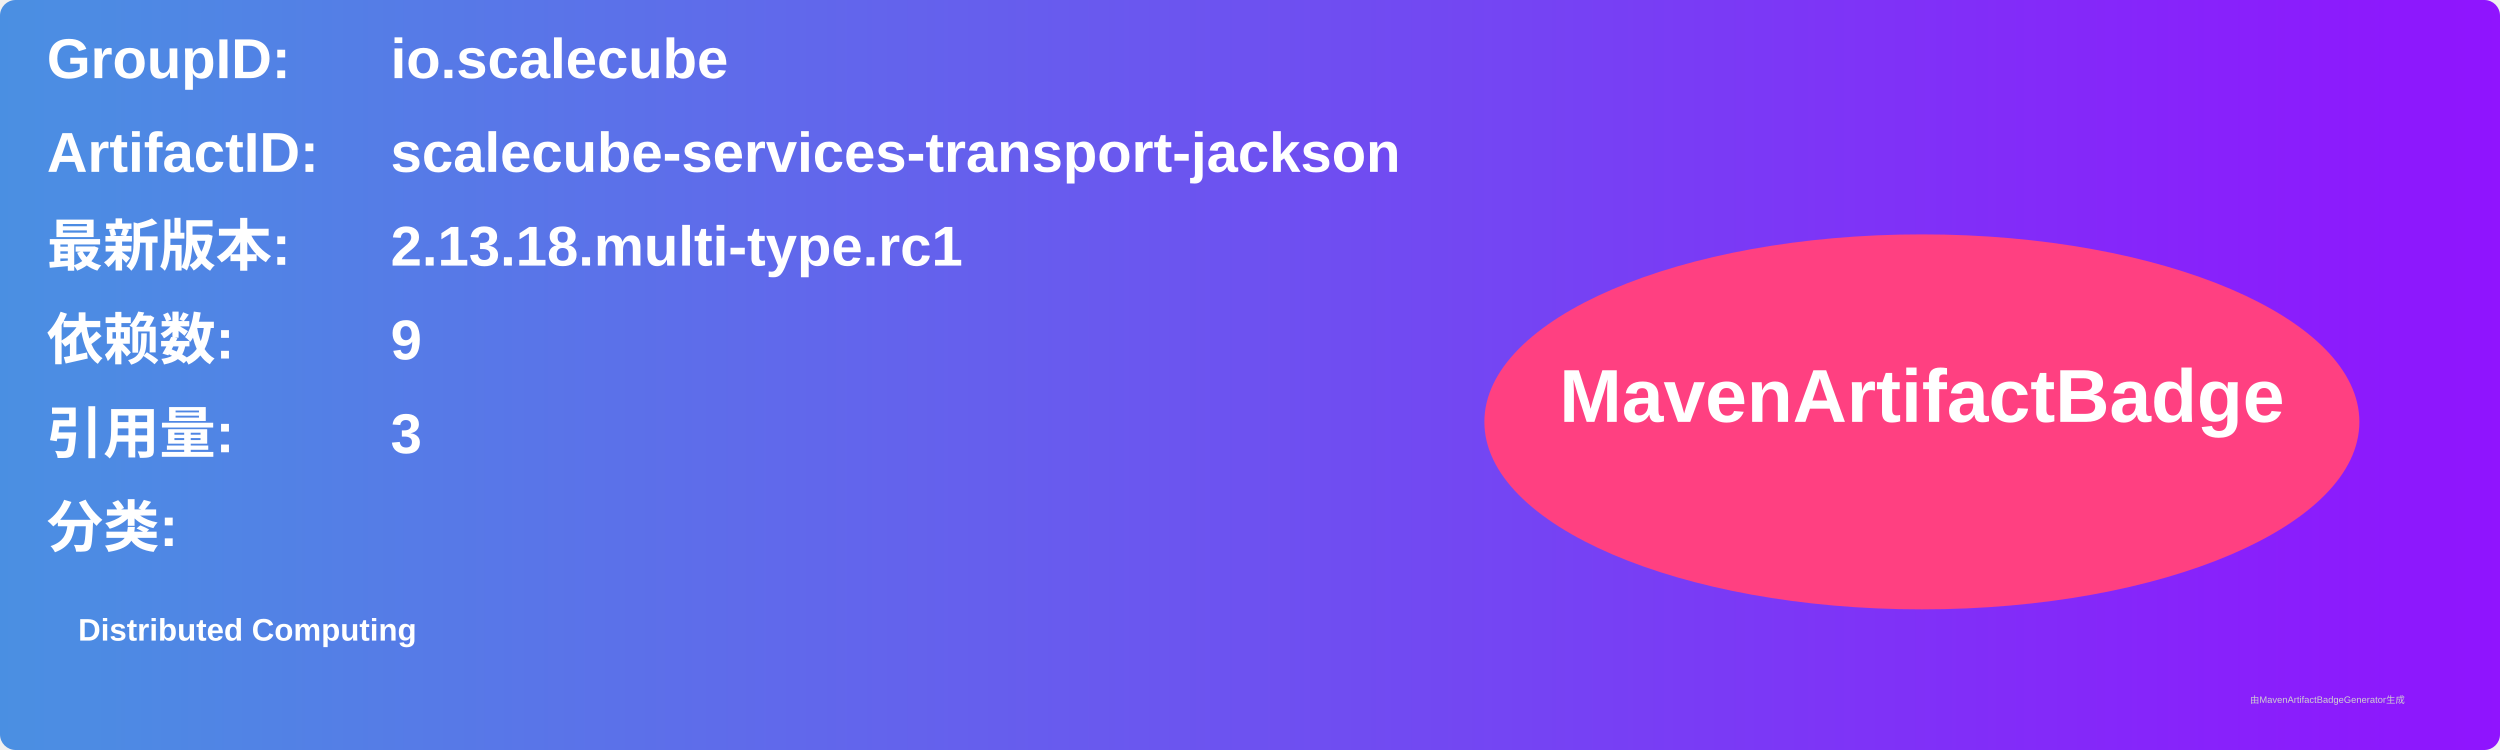
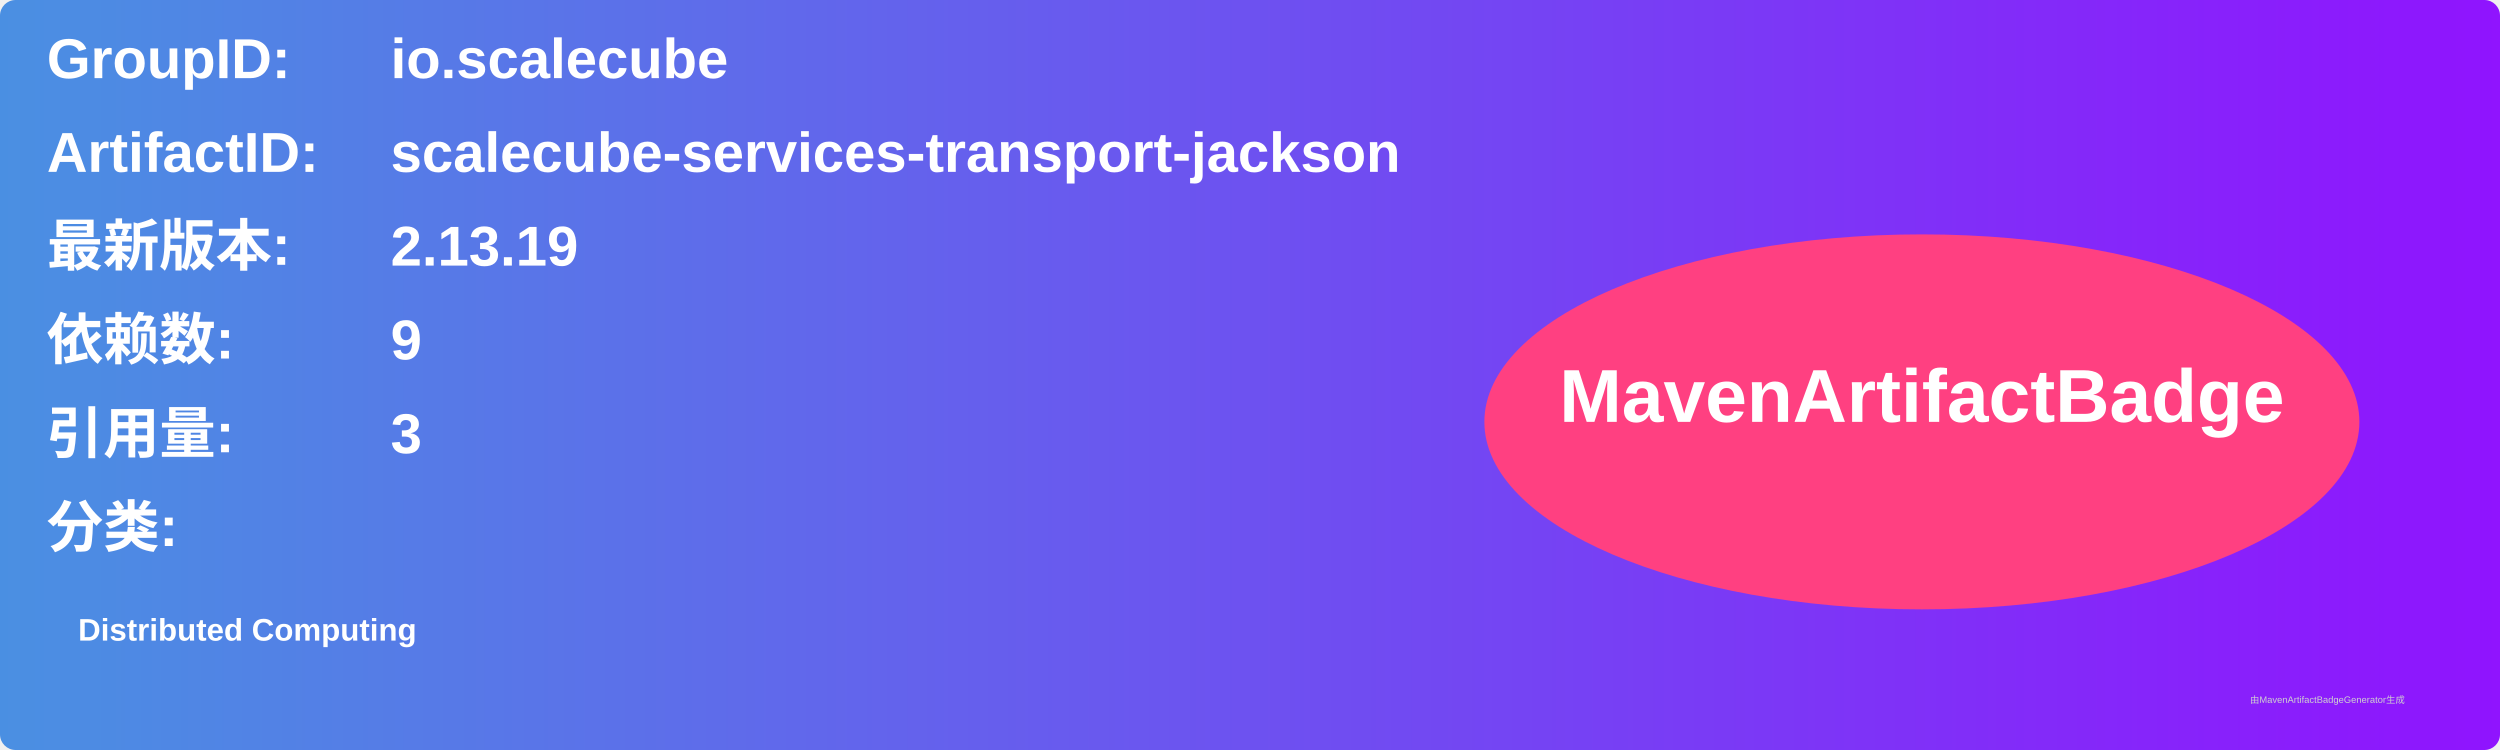
<svg xmlns="http://www.w3.org/2000/svg" width="800" height="240" viewBox="0 0 800 240">
  <linearGradient id="grad" x1="0%" y1="0%" x2="100%" y2="0%">
    <stop offset="0%" stop-color="#4a90e2" />
    <stop offset="100%" stop-color="#9013fe" />
  </linearGradient>
  <rect width="100%" height="100%" rx="5" ry="5" fill="url(#grad)" />
  <g transform="translate(15, 15)">
    <text x="0" y="10" font-family="Arial" font-size="18" fill="white" font-weight="bold" width="260">GroupID:</text>
    <text x="110" y="10" font-family="Arial" font-size="18" fill="white" font-weight="bold" width="460">io.scalecube</text>
    <text x="0" y="40" font-family="Arial" font-size="18" fill="white" font-weight="bold" width="260">ArtifactID:</text>
    <text x="110" y="40" font-family="Arial" font-size="18" fill="white" font-weight="bold" width="460">scalecube-services-transport-jackson</text>
    <text x="0" y="70" font-family="Arial" font-size="18" fill="white" font-weight="bold">最新版本:</text>
    <text x="110" y="70" font-family="Arial" font-size="18" fill="white" font-weight="bold">
-       <tspan font-weight="bold">2.13.18.multi-type.rc1</tspan>
+       <tspan font-weight="bold">2.13.19</tspan>
    </text>
    <text x="0" y="100" font-family="Arial" font-size="18" fill="white" font-weight="bold">依赖数: </text>
    <text x="110" y="100" font-family="Arial" font-size="18" fill="white">
      <tspan font-weight="bold">9</tspan>
    </text>
    <text x="0" y="130" font-family="Arial" font-size="18" fill="white" font-weight="bold">引用量: </text>
    <text x="110" y="130" font-family="Arial" font-size="18" fill="white">
      <tspan font-weight="bold">3</tspan>
    </text>
    <text x="0" y="160" font-family="Arial" font-size="18" fill="white" font-weight="bold">分类:</text>
    <text x="10" y="190" font-family="Arial" font-size="10" fill="white">
      <tspan font-weight="bold">Distributed Computing</tspan>
    </text>
    <ellipse cx="600" cy="120" rx="140" ry="60" fill="#ff4081" />
    <text x="600" y="120" text-anchor="middle" font-family="Arial" font-size="24" fill="white" font-weight="bold">MavenArtifactBadge</text>
  </g>
  <text x="720" y="225" font-family="Arial" font-size="3" fill="#d0d0d0">由MavenArtifactBadgeGenerator生成</text>
</svg>
